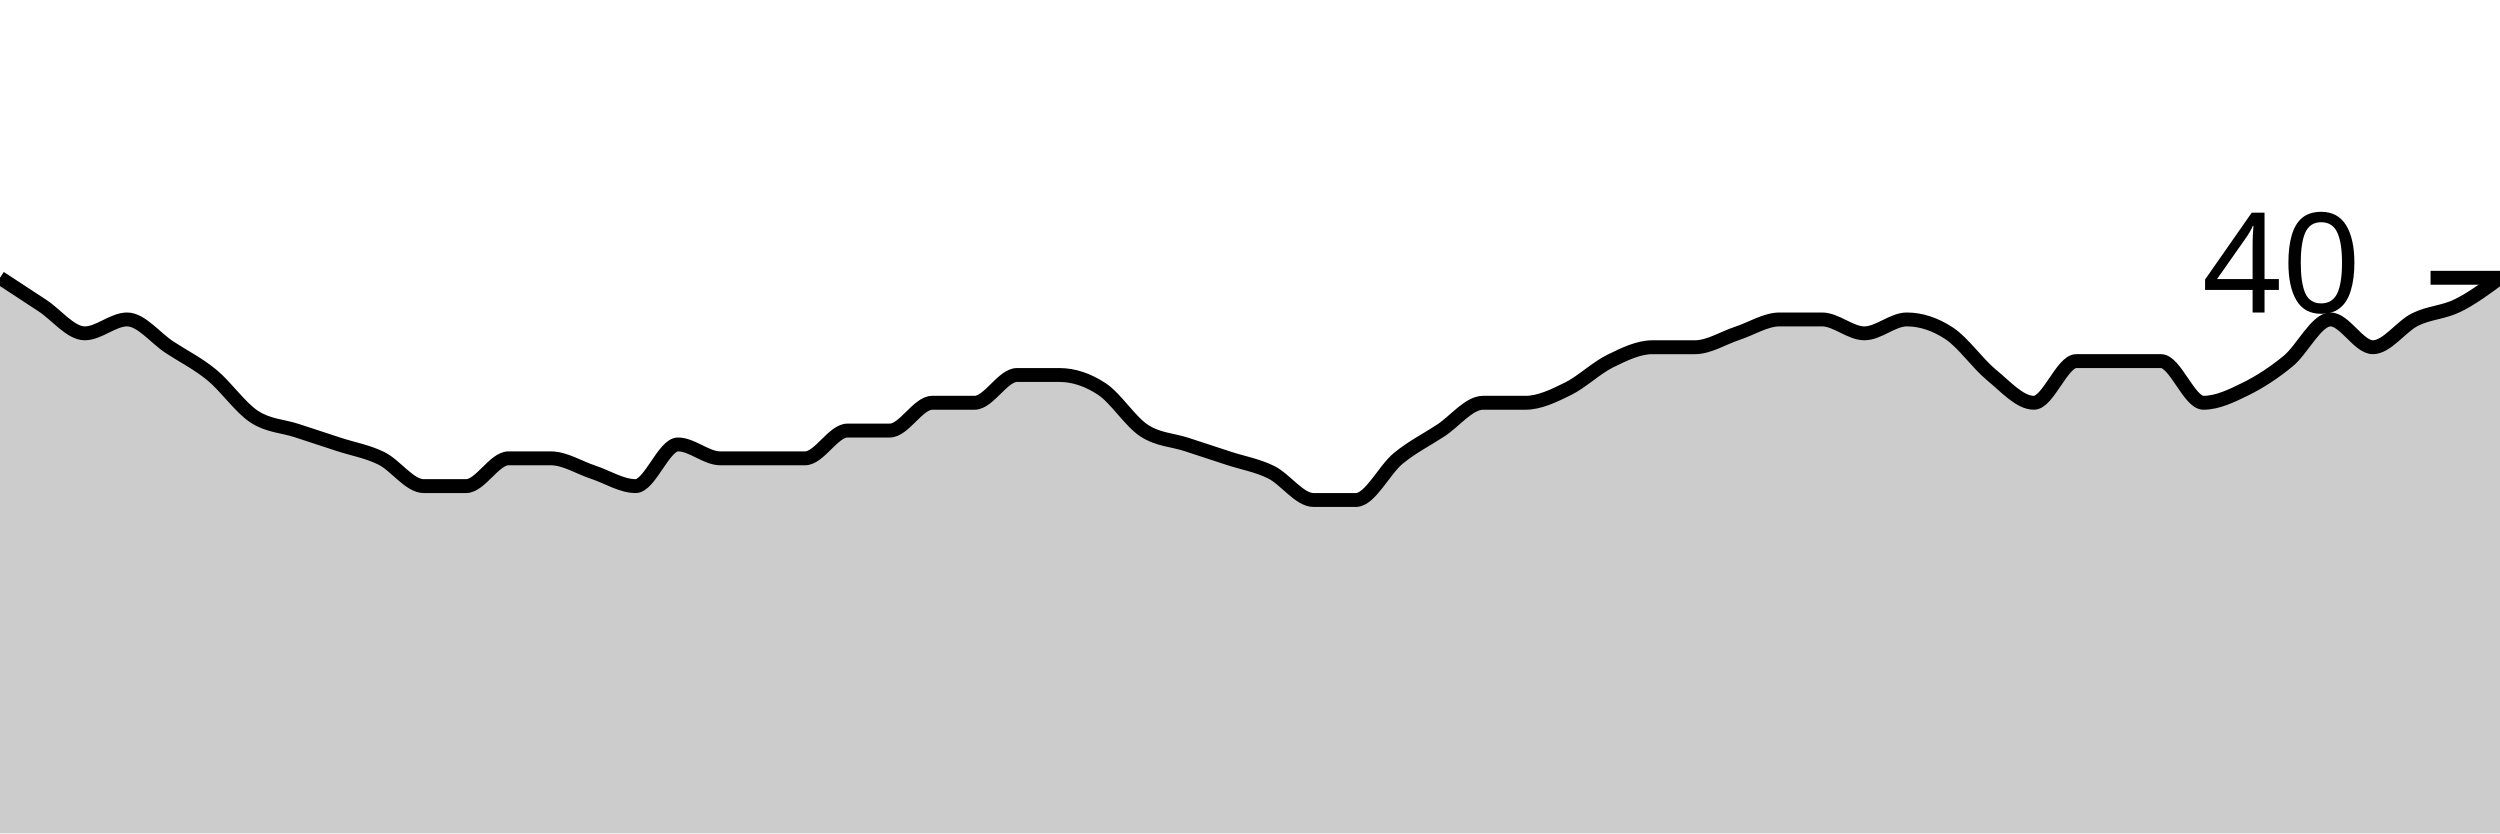
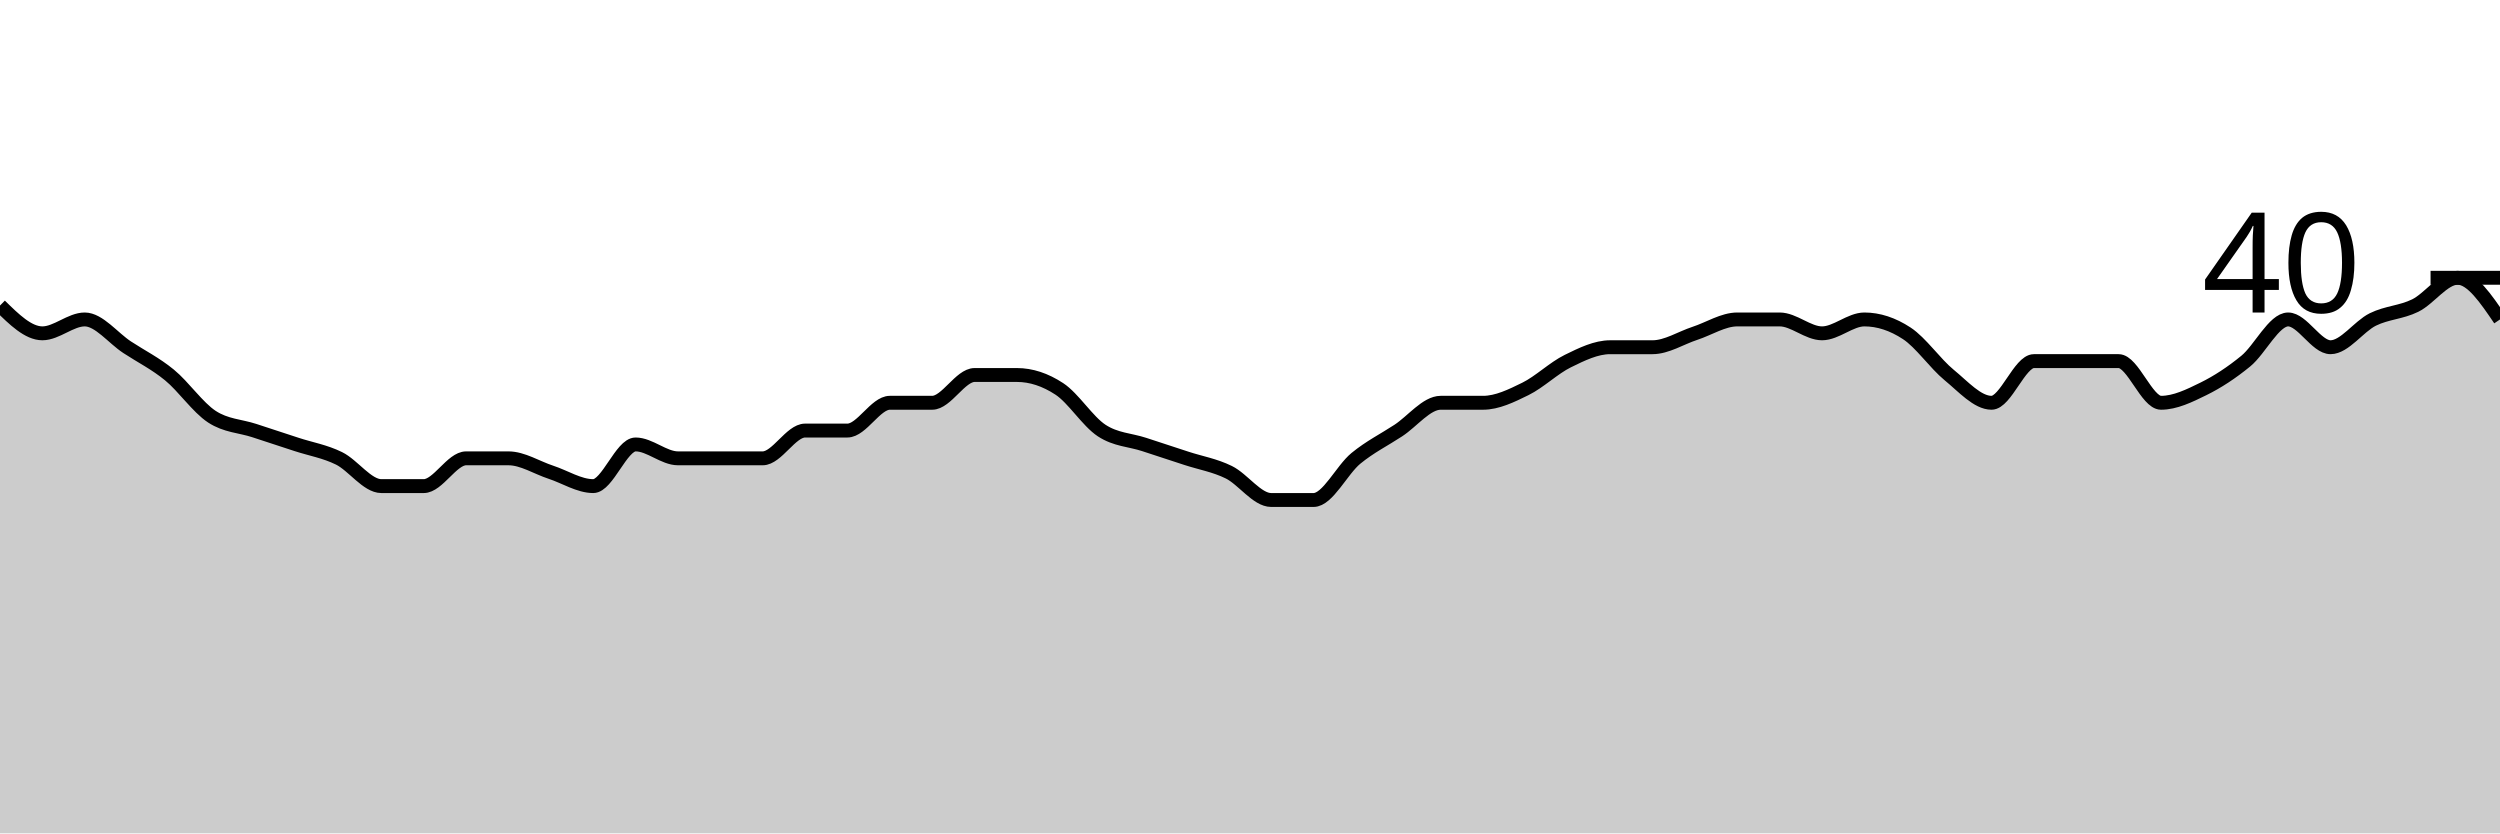
<svg xmlns="http://www.w3.org/2000/svg" viewBox="0 0 180 60">
  <g transform="translate(0,20)">
-     <path class="area" fill="rgba(0, 0, 0, 0.2)" d="M0,0C1.017,0.667,2.034,1.333,3.051,2C4.068,2.667,5.085,4,6.102,4C7.119,4,8.136,3,9.153,3C10.169,3,11.186,4.333,12.203,5C13.22,5.667,14.237,6.167,15.254,7C16.271,7.833,17.288,9.333,18.305,10C19.322,10.667,20.339,10.667,21.356,11C22.373,11.333,23.39,11.667,24.407,12C25.424,12.333,26.441,12.5,27.458,13C28.475,13.5,29.492,15,30.508,15C31.525,15,32.542,15,33.559,15C34.576,15,35.593,13,36.61,13C37.627,13,38.644,13,39.661,13C40.678,13,41.695,13.667,42.712,14C43.729,14.333,44.746,15,45.763,15C46.78,15,47.797,12,48.814,12C49.831,12,50.847,13,51.864,13C52.881,13,53.898,13,54.915,13C55.932,13,56.949,13,57.966,13C58.983,13,60,11,61.017,11C62.034,11,63.051,11,64.068,11C65.085,11,66.102,9,67.119,9C68.136,9,69.153,9,70.169,9C71.186,9,72.203,7,73.22,7C74.237,7,75.254,7,76.271,7C77.288,7,78.305,7.333,79.322,8C80.339,8.667,81.356,10.333,82.373,11C83.39,11.667,84.407,11.667,85.424,12C86.441,12.333,87.458,12.667,88.475,13C89.492,13.333,90.508,13.5,91.525,14C92.542,14.5,93.559,16,94.576,16C95.593,16,96.61,16,97.627,16C98.644,16,99.661,13.833,100.678,13C101.695,12.167,102.712,11.667,103.729,11C104.746,10.333,105.763,9,106.78,9C107.797,9,108.814,9,109.831,9C110.847,9,111.864,8.5,112.881,8C113.898,7.5,114.915,6.5,115.932,6C116.949,5.5,117.966,5,118.983,5C120,5,121.017,5,122.034,5C123.051,5,124.068,4.333,125.085,4C126.102,3.667,127.119,3,128.136,3C129.153,3,130.169,3,131.186,3C132.203,3,133.22,4,134.237,4C135.254,4,136.271,3,137.288,3C138.305,3,139.322,3.333,140.339,4C141.356,4.667,142.373,6.167,143.39,7C144.407,7.833,145.424,9,146.441,9C147.458,9,148.475,6,149.492,6C150.508,6,151.525,6,152.542,6C153.559,6,154.576,6,155.593,6C156.61,6,157.627,9,158.644,9C159.661,9,160.678,8.5,161.695,8C162.712,7.5,163.729,6.833,164.746,6C165.763,5.167,166.78,3,167.797,3C168.814,3,169.831,5,170.847,5C171.864,5,172.881,3.5,173.898,3C174.915,2.5,175.932,2.5,176.949,2C177.966,1.5,178.983,0.75,180,0L180,40C178.983,40,177.966,40,176.949,40C175.932,40,174.915,40,173.898,40C172.881,40,171.864,40,170.847,40C169.831,40,168.814,40,167.797,40C166.78,40,165.763,40,164.746,40C163.729,40,162.712,40,161.695,40C160.678,40,159.661,40,158.644,40C157.627,40,156.61,40,155.593,40C154.576,40,153.559,40,152.542,40C151.525,40,150.508,40,149.492,40C148.475,40,147.458,40,146.441,40C145.424,40,144.407,40,143.39,40C142.373,40,141.356,40,140.339,40C139.322,40,138.305,40,137.288,40C136.271,40,135.254,40,134.237,40C133.22,40,132.203,40,131.186,40C130.169,40,129.153,40,128.136,40C127.119,40,126.102,40,125.085,40C124.068,40,123.051,40,122.034,40C121.017,40,120,40,118.983,40C117.966,40,116.949,40,115.932,40C114.915,40,113.898,40,112.881,40C111.864,40,110.847,40,109.831,40C108.814,40,107.797,40,106.78,40C105.763,40,104.746,40,103.729,40C102.712,40,101.695,40,100.678,40C99.661,40,98.644,40,97.627,40C96.61,40,95.593,40,94.576,40C93.559,40,92.542,40,91.525,40C90.508,40,89.492,40,88.475,40C87.458,40,86.441,40,85.424,40C84.407,40,83.39,40,82.373,40C81.356,40,80.339,40,79.322,40C78.305,40,77.288,40,76.271,40C75.254,40,74.237,40,73.22,40C72.203,40,71.186,40,70.169,40C69.153,40,68.136,40,67.119,40C66.102,40,65.085,40,64.068,40C63.051,40,62.034,40,61.017,40C60,40,58.983,40,57.966,40C56.949,40,55.932,40,54.915,40C53.898,40,52.881,40,51.864,40C50.847,40,49.831,40,48.814,40C47.797,40,46.78,40,45.763,40C44.746,40,43.729,40,42.712,40C41.695,40,40.678,40,39.661,40C38.644,40,37.627,40,36.61,40C35.593,40,34.576,40,33.559,40C32.542,40,31.525,40,30.508,40C29.492,40,28.475,40,27.458,40C26.441,40,25.424,40,24.407,40C23.39,40,22.373,40,21.356,40C20.339,40,19.322,40,18.305,40C17.288,40,16.271,40,15.254,40C14.237,40,13.22,40,12.203,40C11.186,40,10.169,40,9.153,40C8.136,40,7.119,40,6.102,40C5.085,40,4.068,40,3.051,40C2.034,40,1.017,40,0,40Z" />
-     <path class="line" stroke="black" fill="none" d="M0,0C1.017,0.667,2.034,1.333,3.051,2C4.068,2.667,5.085,4,6.102,4C7.119,4,8.136,3,9.153,3C10.169,3,11.186,4.333,12.203,5C13.22,5.667,14.237,6.167,15.254,7C16.271,7.833,17.288,9.333,18.305,10C19.322,10.667,20.339,10.667,21.356,11C22.373,11.333,23.39,11.667,24.407,12C25.424,12.333,26.441,12.5,27.458,13C28.475,13.5,29.492,15,30.508,15C31.525,15,32.542,15,33.559,15C34.576,15,35.593,13,36.61,13C37.627,13,38.644,13,39.661,13C40.678,13,41.695,13.667,42.712,14C43.729,14.333,44.746,15,45.763,15C46.78,15,47.797,12,48.814,12C49.831,12,50.847,13,51.864,13C52.881,13,53.898,13,54.915,13C55.932,13,56.949,13,57.966,13C58.983,13,60,11,61.017,11C62.034,11,63.051,11,64.068,11C65.085,11,66.102,9,67.119,9C68.136,9,69.153,9,70.169,9C71.186,9,72.203,7,73.22,7C74.237,7,75.254,7,76.271,7C77.288,7,78.305,7.333,79.322,8C80.339,8.667,81.356,10.333,82.373,11C83.39,11.667,84.407,11.667,85.424,12C86.441,12.333,87.458,12.667,88.475,13C89.492,13.333,90.508,13.5,91.525,14C92.542,14.5,93.559,16,94.576,16C95.593,16,96.61,16,97.627,16C98.644,16,99.661,13.833,100.678,13C101.695,12.167,102.712,11.667,103.729,11C104.746,10.333,105.763,9,106.78,9C107.797,9,108.814,9,109.831,9C110.847,9,111.864,8.5,112.881,8C113.898,7.5,114.915,6.5,115.932,6C116.949,5.5,117.966,5,118.983,5C120,5,121.017,5,122.034,5C123.051,5,124.068,4.333,125.085,4C126.102,3.667,127.119,3,128.136,3C129.153,3,130.169,3,131.186,3C132.203,3,133.22,4,134.237,4C135.254,4,136.271,3,137.288,3C138.305,3,139.322,3.333,140.339,4C141.356,4.667,142.373,6.167,143.39,7C144.407,7.833,145.424,9,146.441,9C147.458,9,148.475,6,149.492,6C150.508,6,151.525,6,152.542,6C153.559,6,154.576,6,155.593,6C156.61,6,157.627,9,158.644,9C159.661,9,160.678,8.5,161.695,8C162.712,7.5,163.729,6.833,164.746,6C165.763,5.167,166.78,3,167.797,3C168.814,3,169.831,5,170.847,5C171.864,5,172.881,3.5,173.898,3C174.915,2.5,175.932,2.5,176.949,2C177.966,1.5,178.983,0.75,180,0" />
+     <path class="area" fill="rgba(0, 0, 0, 0.2)" d="M0,2C1.017,3,2.034,4,3.051,4C4.068,4,5.085,3,6.102,3C7.119,3,8.136,4.333,9.153,5C10.169,5.667,11.186,6.167,12.203,7C13.22,7.833,14.237,9.333,15.254,10C16.271,10.667,17.288,10.667,18.305,11C19.322,11.333,20.339,11.667,21.356,12C22.373,12.333,23.39,12.5,24.407,13C25.424,13.5,26.441,15,27.458,15C28.475,15,29.492,15,30.508,15C31.525,15,32.542,13,33.559,13C34.576,13,35.593,13,36.61,13C37.627,13,38.644,13.667,39.661,14C40.678,14.333,41.695,15,42.712,15C43.729,15,44.746,12,45.763,12C46.78,12,47.797,13,48.814,13C49.831,13,50.847,13,51.864,13C52.881,13,53.898,13,54.915,13C55.932,13,56.949,11,57.966,11C58.983,11,60,11,61.017,11C62.034,11,63.051,9,64.068,9C65.085,9,66.102,9,67.119,9C68.136,9,69.153,7,70.169,7C71.186,7,72.203,7,73.22,7C74.237,7,75.254,7.333,76.271,8C77.288,8.667,78.305,10.333,79.322,11C80.339,11.667,81.356,11.667,82.373,12C83.39,12.333,84.407,12.667,85.424,13C86.441,13.333,87.458,13.5,88.475,14C89.492,14.5,90.508,16,91.525,16C92.542,16,93.559,16,94.576,16C95.593,16,96.61,13.833,97.627,13C98.644,12.167,99.661,11.667,100.678,11C101.695,10.333,102.712,9,103.729,9C104.746,9,105.763,9,106.78,9C107.797,9,108.814,8.5,109.831,8C110.847,7.5,111.864,6.5,112.881,6C113.898,5.5,114.915,5,115.932,5C116.949,5,117.966,5,118.983,5C120,5,121.017,4.333,122.034,4C123.051,3.667,124.068,3,125.085,3C126.102,3,127.119,3,128.136,3C129.153,3,130.169,4,131.186,4C132.203,4,133.22,3,134.237,3C135.254,3,136.271,3.333,137.288,4C138.305,4.667,139.322,6.167,140.339,7C141.356,7.833,142.373,9,143.39,9C144.407,9,145.424,6,146.441,6C147.458,6,148.475,6,149.492,6C150.508,6,151.525,6,152.542,6C153.559,6,154.576,9,155.593,9C156.61,9,157.627,8.5,158.644,8C159.661,7.5,160.678,6.833,161.695,6C162.712,5.167,163.729,3,164.746,3C165.763,3,166.78,5,167.797,5C168.814,5,169.831,3.5,170.847,3C171.864,2.5,172.881,2.5,173.898,2C174.915,1.5,175.932,0,176.949,0C177.966,0,178.983,1.5,180,3L180,40C178.983,40,177.966,40,176.949,40C175.932,40,174.915,40,173.898,40C172.881,40,171.864,40,170.847,40C169.831,40,168.814,40,167.797,40C166.78,40,165.763,40,164.746,40C163.729,40,162.712,40,161.695,40C160.678,40,159.661,40,158.644,40C157.627,40,156.61,40,155.593,40C154.576,40,153.559,40,152.542,40C151.525,40,150.508,40,149.492,40C148.475,40,147.458,40,146.441,40C145.424,40,144.407,40,143.39,40C142.373,40,141.356,40,140.339,40C139.322,40,138.305,40,137.288,40C136.271,40,135.254,40,134.237,40C133.22,40,132.203,40,131.186,40C130.169,40,129.153,40,128.136,40C127.119,40,126.102,40,125.085,40C124.068,40,123.051,40,122.034,40C121.017,40,120,40,118.983,40C117.966,40,116.949,40,115.932,40C114.915,40,113.898,40,112.881,40C111.864,40,110.847,40,109.831,40C108.814,40,107.797,40,106.78,40C105.763,40,104.746,40,103.729,40C102.712,40,101.695,40,100.678,40C99.661,40,98.644,40,97.627,40C96.61,40,95.593,40,94.576,40C93.559,40,92.542,40,91.525,40C90.508,40,89.492,40,88.475,40C87.458,40,86.441,40,85.424,40C84.407,40,83.39,40,82.373,40C81.356,40,80.339,40,79.322,40C78.305,40,77.288,40,76.271,40C75.254,40,74.237,40,73.22,40C72.203,40,71.186,40,70.169,40C69.153,40,68.136,40,67.119,40C66.102,40,65.085,40,64.068,40C63.051,40,62.034,40,61.017,40C60,40,58.983,40,57.966,40C56.949,40,55.932,40,54.915,40C53.898,40,52.881,40,51.864,40C50.847,40,49.831,40,48.814,40C47.797,40,46.78,40,45.763,40C44.746,40,43.729,40,42.712,40C41.695,40,40.678,40,39.661,40C38.644,40,37.627,40,36.61,40C35.593,40,34.576,40,33.559,40C32.542,40,31.525,40,30.508,40C29.492,40,28.475,40,27.458,40C26.441,40,25.424,40,24.407,40C23.39,40,22.373,40,21.356,40C20.339,40,19.322,40,18.305,40C17.288,40,16.271,40,15.254,40C14.237,40,13.22,40,12.203,40C11.186,40,10.169,40,9.153,40C8.136,40,7.119,40,6.102,40C5.085,40,4.068,40,3.051,40C2.034,40,1.017,40,0,40Z" />
+     <path class="line" stroke="black" fill="none" d="M0,2C1.017,3,2.034,4,3.051,4C4.068,4,5.085,3,6.102,3C7.119,3,8.136,4.333,9.153,5C10.169,5.667,11.186,6.167,12.203,7C13.22,7.833,14.237,9.333,15.254,10C16.271,10.667,17.288,10.667,18.305,11C19.322,11.333,20.339,11.667,21.356,12C22.373,12.333,23.39,12.5,24.407,13C25.424,13.5,26.441,15,27.458,15C28.475,15,29.492,15,30.508,15C31.525,15,32.542,13,33.559,13C34.576,13,35.593,13,36.61,13C37.627,13,38.644,13.667,39.661,14C40.678,14.333,41.695,15,42.712,15C43.729,15,44.746,12,45.763,12C46.78,12,47.797,13,48.814,13C49.831,13,50.847,13,51.864,13C52.881,13,53.898,13,54.915,13C55.932,13,56.949,11,57.966,11C58.983,11,60,11,61.017,11C62.034,11,63.051,9,64.068,9C65.085,9,66.102,9,67.119,9C68.136,9,69.153,7,70.169,7C71.186,7,72.203,7,73.22,7C74.237,7,75.254,7.333,76.271,8C77.288,8.667,78.305,10.333,79.322,11C80.339,11.667,81.356,11.667,82.373,12C83.39,12.333,84.407,12.667,85.424,13C86.441,13.333,87.458,13.5,88.475,14C89.492,14.5,90.508,16,91.525,16C92.542,16,93.559,16,94.576,16C95.593,16,96.61,13.833,97.627,13C98.644,12.167,99.661,11.667,100.678,11C101.695,10.333,102.712,9,103.729,9C104.746,9,105.763,9,106.78,9C107.797,9,108.814,8.5,109.831,8C110.847,7.5,111.864,6.5,112.881,6C113.898,5.5,114.915,5,115.932,5C116.949,5,117.966,5,118.983,5C120,5,121.017,4.333,122.034,4C123.051,3.667,124.068,3,125.085,3C126.102,3,127.119,3,128.136,3C129.153,3,130.169,4,131.186,4C132.203,4,133.22,3,134.237,3C135.254,3,136.271,3.333,137.288,4C138.305,4.667,139.322,6.167,140.339,7C141.356,7.833,142.373,9,143.39,9C144.407,9,145.424,6,146.441,6C147.458,6,148.475,6,149.492,6C150.508,6,151.525,6,152.542,6C153.559,6,154.576,9,155.593,9C156.61,9,157.627,8.5,158.644,8C159.661,7.5,160.678,6.833,161.695,6C162.712,5.167,163.729,3,164.746,3C165.763,3,166.78,5,167.797,5C168.814,5,169.831,3.5,170.847,3C171.864,2.5,172.881,2.5,173.898,2C174.915,1.5,175.932,0,176.949,0C177.966,0,178.983,1.5,180,3" />
    <path class="axis-ceiling" stroke-width="1" stroke="black" fill="none" d="M175,0L180,0" />
    <text class="axis-ceiling-label" font-family="sans-serif" text-anchor="end" font-size="10px" x="170" y="2.5">40</text>
  </g>
</svg>
